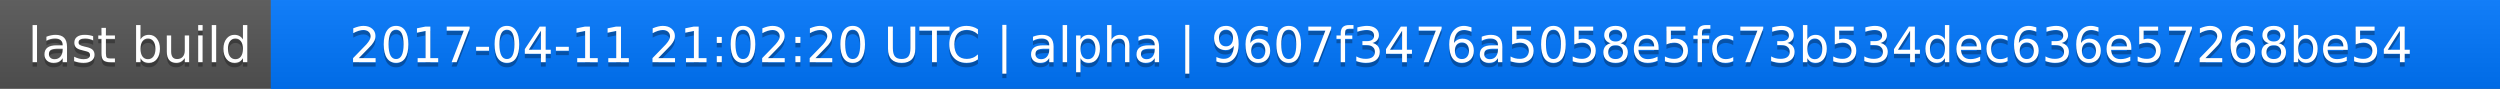
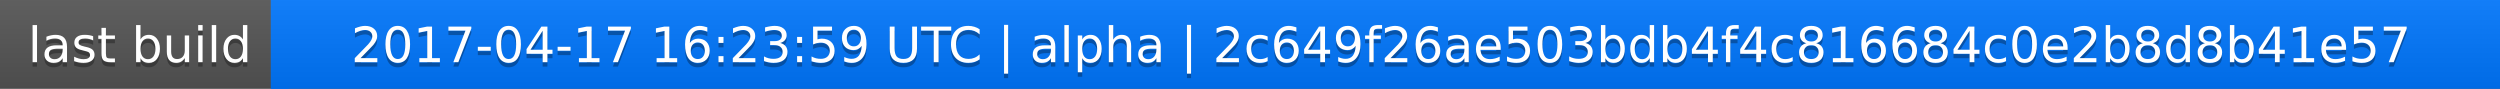
<svg xmlns="http://www.w3.org/2000/svg" width="563" height="20">
  <linearGradient id="a" x2="0" y2="100%">
    <stop offset="0" stop-color="#bbb" stop-opacity=".1" />
    <stop offset="1" stop-opacity=".1" />
  </linearGradient>
  <rect rx="0" width="563" height="20" fill="#555" />
  <rect rx="0" x="61" width="502" height="20" fill="#07f" />
  <path fill="#07f" d="M61 0h4v20h-4z" />
  <rect rx="0" width="563" height="20" fill="url(#a)" />
  <g fill="#fff" text-anchor="middle" font-family="DejaVu Sans,Verdana,Geneva,sans-serif" font-size="11">
    <text x="31.5" y="15" fill="#010101" fill-opacity=".3">last build</text>
    <text x="31.5" y="14">last build</text>
-     <text x="311" y="15" fill="#010101" fill-opacity=".3">2017-04-11 21:02:20 UTC | alpha | 9607f3476a5058e5fc73b534dec636e57268be54</text>
-     <text x="311" y="14">2017-04-11 21:02:20 UTC | alpha | 9607f3476a5058e5fc73b534dec636e57268be54</text>
+     <text x="311" y="15" fill="#010101" fill-opacity=".3">2017-04-17 16:23:59 UTC | alpha | 2c649f26ae503bdb4f4c816684c0e2b8d8b41e57</text>
+     <text x="311" y="14">2017-04-17 16:23:59 UTC | alpha | 2c649f26ae503bdb4f4c816684c0e2b8d8b41e57</text>
  </g>
</svg>
